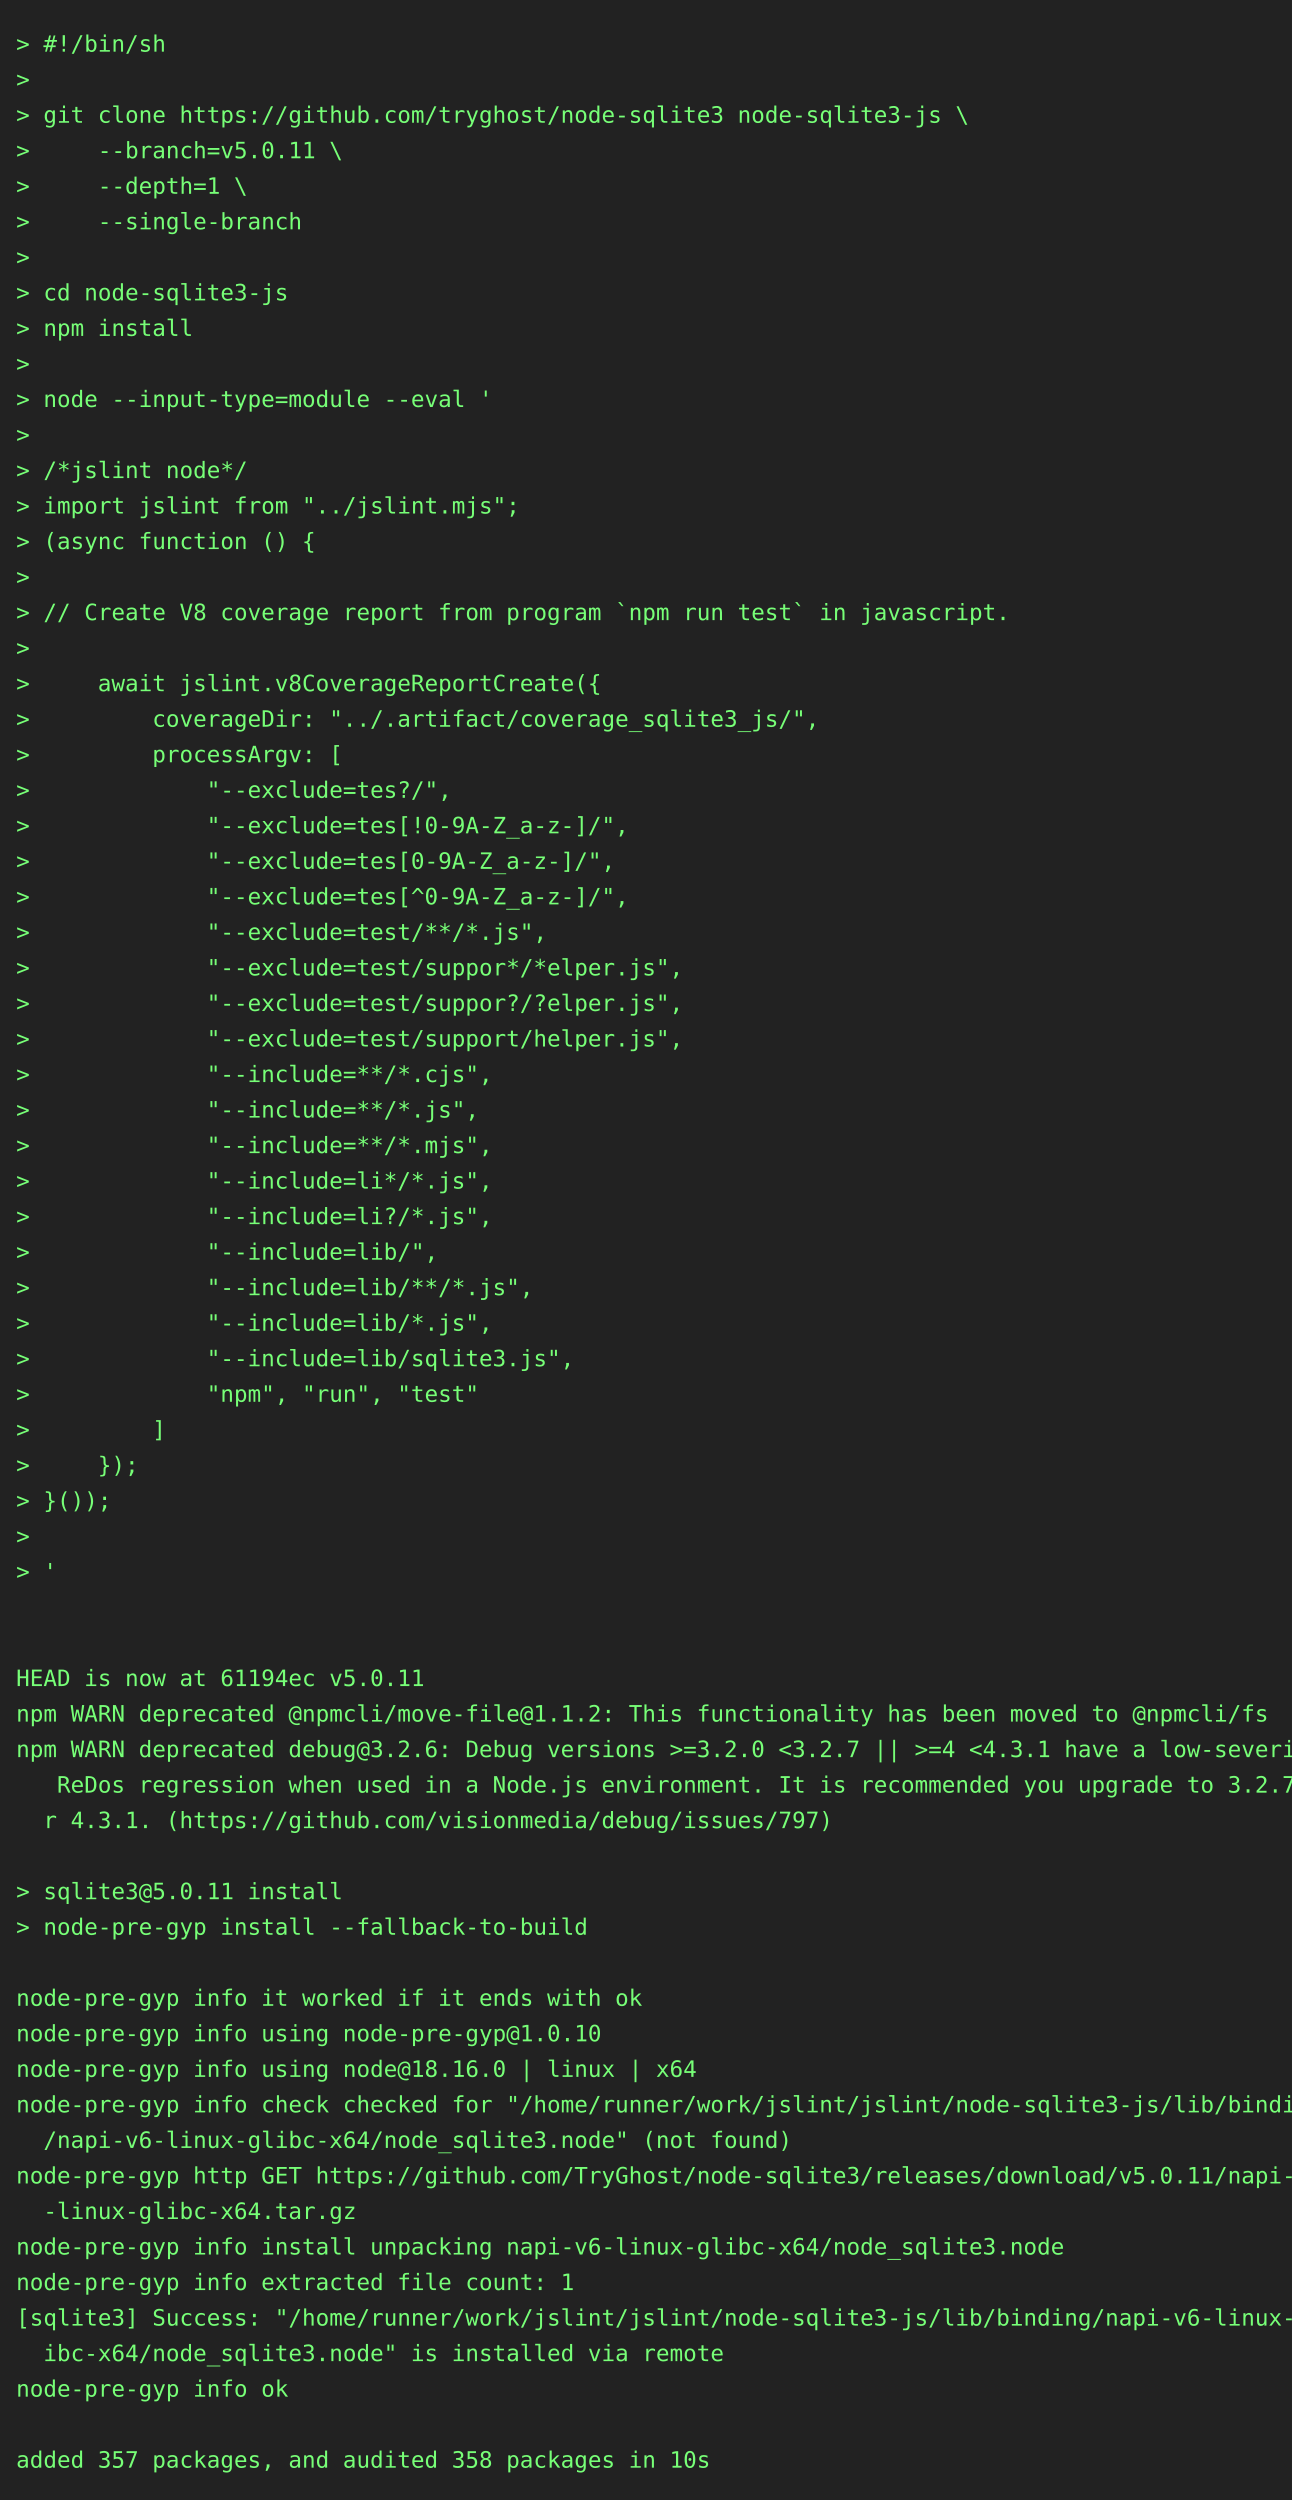
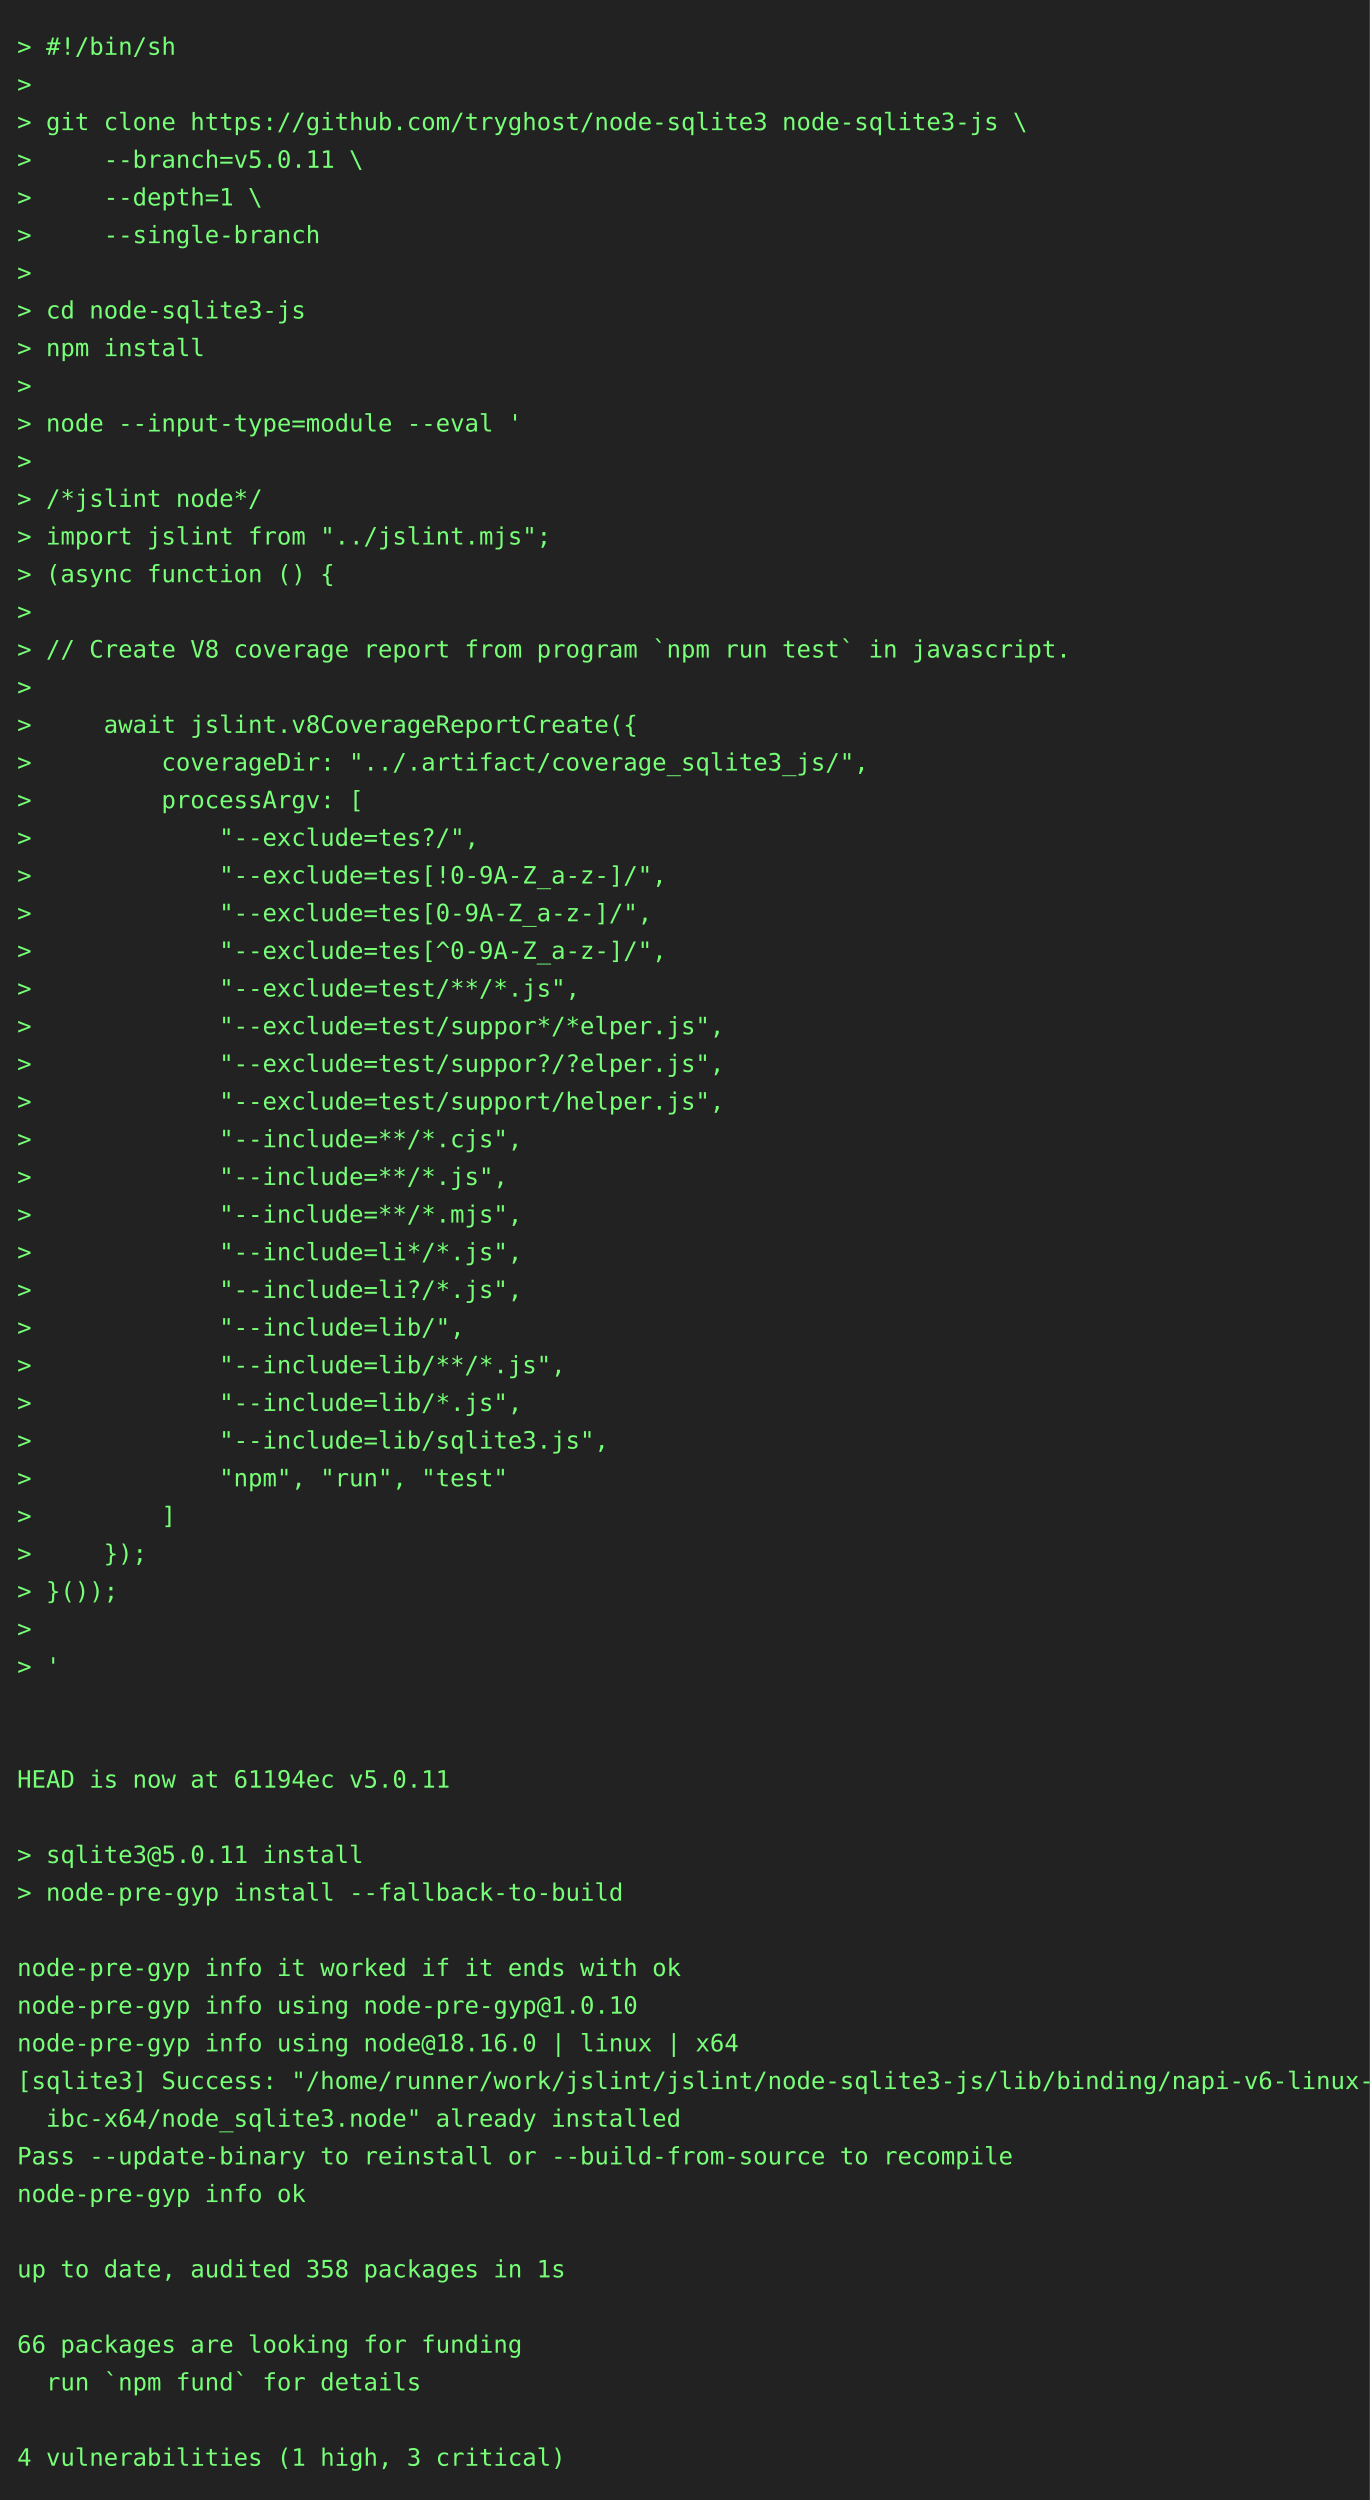
- <svg xmlns="http://www.w3.org/2000/svg" height="1548" width="800">
-   <rect height="1548" fill="#222" width="800" />
+ <svg xmlns="http://www.w3.org/2000/svg" height="1460" width="800">
+   <rect height="1460" fill="#222" width="800" />
  <text fill="#7f7" font-family="consolas, menlo, monospace" font-size="14" xml:space="preserve">
    <tspan lengthAdjust="spacingAndGlyphs" textLength="768" x="10" y="32">&gt; #!/bin/sh                                                                                      </tspan>
    <tspan lengthAdjust="spacingAndGlyphs" textLength="768" x="10" y="54">&gt;                                                                                                </tspan>
    <tspan lengthAdjust="spacingAndGlyphs" textLength="768" x="10" y="76">&gt; git clone https://github.com/tryghost/node-sqlite3 node-sqlite3-js \                           </tspan>
    <tspan lengthAdjust="spacingAndGlyphs" textLength="768" x="10" y="98">&gt;     --branch=v5.0.11 \                                                                         </tspan>
    <tspan lengthAdjust="spacingAndGlyphs" textLength="768" x="10" y="120">&gt;     --depth=1 \                                                                                </tspan>
    <tspan lengthAdjust="spacingAndGlyphs" textLength="768" x="10" y="142">&gt;     --single-branch                                                                            </tspan>
    <tspan lengthAdjust="spacingAndGlyphs" textLength="768" x="10" y="164">&gt;                                                                                                </tspan>
    <tspan lengthAdjust="spacingAndGlyphs" textLength="768" x="10" y="186">&gt; cd node-sqlite3-js                                                                             </tspan>
    <tspan lengthAdjust="spacingAndGlyphs" textLength="768" x="10" y="208">&gt; npm install                                                                                    </tspan>
    <tspan lengthAdjust="spacingAndGlyphs" textLength="768" x="10" y="230">&gt;                                                                                                </tspan>
    <tspan lengthAdjust="spacingAndGlyphs" textLength="768" x="10" y="252">&gt; node --input-type=module --eval '                                                              </tspan>
    <tspan lengthAdjust="spacingAndGlyphs" textLength="768" x="10" y="274">&gt;                                                                                                </tspan>
    <tspan lengthAdjust="spacingAndGlyphs" textLength="768" x="10" y="296">&gt; /*jslint node*/                                                                                </tspan>
    <tspan lengthAdjust="spacingAndGlyphs" textLength="768" x="10" y="318">&gt; import jslint from "../jslint.mjs";                                                            </tspan>
    <tspan lengthAdjust="spacingAndGlyphs" textLength="768" x="10" y="340">&gt; (async function () {                                                                           </tspan>
    <tspan lengthAdjust="spacingAndGlyphs" textLength="768" x="10" y="362">&gt;                                                                                                </tspan>
    <tspan lengthAdjust="spacingAndGlyphs" textLength="768" x="10" y="384">&gt; // Create V8 coverage report from program `npm run test` in javascript.                        </tspan>
    <tspan lengthAdjust="spacingAndGlyphs" textLength="768" x="10" y="406">&gt;                                                                                                </tspan>
    <tspan lengthAdjust="spacingAndGlyphs" textLength="768" x="10" y="428">&gt;     await jslint.v8CoverageReportCreate({                                                      </tspan>
    <tspan lengthAdjust="spacingAndGlyphs" textLength="768" x="10" y="450">&gt;         coverageDir: "../.artifact/coverage_sqlite3_js/",                                      </tspan>
    <tspan lengthAdjust="spacingAndGlyphs" textLength="768" x="10" y="472">&gt;         processArgv: [                                                                         </tspan>
    <tspan lengthAdjust="spacingAndGlyphs" textLength="768" x="10" y="494">&gt;             "--exclude=tes?/",                                                                 </tspan>
    <tspan lengthAdjust="spacingAndGlyphs" textLength="768" x="10" y="516">&gt;             "--exclude=tes[!0-9A-Z_a-z-]/",                                                    </tspan>
    <tspan lengthAdjust="spacingAndGlyphs" textLength="768" x="10" y="538">&gt;             "--exclude=tes[0-9A-Z_a-z-]/",                                                     </tspan>
    <tspan lengthAdjust="spacingAndGlyphs" textLength="768" x="10" y="560">&gt;             "--exclude=tes[^0-9A-Z_a-z-]/",                                                    </tspan>
    <tspan lengthAdjust="spacingAndGlyphs" textLength="768" x="10" y="582">&gt;             "--exclude=test/**/*.js",                                                          </tspan>
    <tspan lengthAdjust="spacingAndGlyphs" textLength="768" x="10" y="604">&gt;             "--exclude=test/suppor*/*elper.js",                                                </tspan>
    <tspan lengthAdjust="spacingAndGlyphs" textLength="768" x="10" y="626">&gt;             "--exclude=test/suppor?/?elper.js",                                                </tspan>
    <tspan lengthAdjust="spacingAndGlyphs" textLength="768" x="10" y="648">&gt;             "--exclude=test/support/helper.js",                                                </tspan>
    <tspan lengthAdjust="spacingAndGlyphs" textLength="768" x="10" y="670">&gt;             "--include=**/*.cjs",                                                              </tspan>
    <tspan lengthAdjust="spacingAndGlyphs" textLength="768" x="10" y="692">&gt;             "--include=**/*.js",                                                               </tspan>
    <tspan lengthAdjust="spacingAndGlyphs" textLength="768" x="10" y="714">&gt;             "--include=**/*.mjs",                                                              </tspan>
    <tspan lengthAdjust="spacingAndGlyphs" textLength="768" x="10" y="736">&gt;             "--include=li*/*.js",                                                              </tspan>
    <tspan lengthAdjust="spacingAndGlyphs" textLength="768" x="10" y="758">&gt;             "--include=li?/*.js",                                                              </tspan>
    <tspan lengthAdjust="spacingAndGlyphs" textLength="768" x="10" y="780">&gt;             "--include=lib/",                                                                  </tspan>
    <tspan lengthAdjust="spacingAndGlyphs" textLength="768" x="10" y="802">&gt;             "--include=lib/**/*.js",                                                           </tspan>
    <tspan lengthAdjust="spacingAndGlyphs" textLength="768" x="10" y="824">&gt;             "--include=lib/*.js",                                                              </tspan>
    <tspan lengthAdjust="spacingAndGlyphs" textLength="768" x="10" y="846">&gt;             "--include=lib/sqlite3.js",                                                        </tspan>
    <tspan lengthAdjust="spacingAndGlyphs" textLength="768" x="10" y="868">&gt;             "npm", "run", "test"                                                               </tspan>
    <tspan lengthAdjust="spacingAndGlyphs" textLength="768" x="10" y="890">&gt;         ]                                                                                      </tspan>
    <tspan lengthAdjust="spacingAndGlyphs" textLength="768" x="10" y="912">&gt;     });                                                                                        </tspan>
    <tspan lengthAdjust="spacingAndGlyphs" textLength="768" x="10" y="934">&gt; }());                                                                                          </tspan>
    <tspan lengthAdjust="spacingAndGlyphs" textLength="768" x="10" y="956">&gt;                                                                                                </tspan>
    <tspan lengthAdjust="spacingAndGlyphs" textLength="768" x="10" y="978">&gt; '                                                                                              </tspan>
    <tspan lengthAdjust="spacingAndGlyphs" textLength="768" x="10" y="1000">                                                                                                 </tspan>
    <tspan lengthAdjust="spacingAndGlyphs" textLength="768" x="10" y="1022">                                                                                                 </tspan>
    <tspan lengthAdjust="spacingAndGlyphs" textLength="768" x="10" y="1044">HEAD is now at 61194ec v5.0.11                                                                   </tspan>
-     <tspan lengthAdjust="spacingAndGlyphs" textLength="768" x="10" y="1066">npm WARN deprecated @npmcli/move-file@1.1.2: This functionality has been moved to @npmcli/fs     </tspan>
-     <tspan lengthAdjust="spacingAndGlyphs" textLength="768" x="10" y="1088">npm WARN deprecated debug@3.2.6: Debug versions &gt;=3.2.0 &lt;3.2.7 || &gt;=4 &lt;4.3.1 have a low-severity\</tspan>
-     <tspan lengthAdjust="spacingAndGlyphs" textLength="768" x="10" y="1110">   ReDos regression when used in a Node.js environment. It is recommended you upgrade to 3.2.7 o\</tspan>
-     <tspan lengthAdjust="spacingAndGlyphs" textLength="768" x="10" y="1132">  r 4.3.1. (https://github.com/visionmedia/debug/issues/797)                                     </tspan>
-     <tspan lengthAdjust="spacingAndGlyphs" textLength="768" x="10" y="1154">                                                                                                 </tspan>
-     <tspan lengthAdjust="spacingAndGlyphs" textLength="768" x="10" y="1176">&gt; sqlite3@5.0.11 install                                                                         </tspan>
-     <tspan lengthAdjust="spacingAndGlyphs" textLength="768" x="10" y="1198">&gt; node-pre-gyp install --fallback-to-build                                                       </tspan>
-     <tspan lengthAdjust="spacingAndGlyphs" textLength="768" x="10" y="1220">                                                                                                 </tspan>
-     <tspan lengthAdjust="spacingAndGlyphs" textLength="768" x="10" y="1242">node-pre-gyp info it worked if it ends with ok                                                   </tspan>
-     <tspan lengthAdjust="spacingAndGlyphs" textLength="768" x="10" y="1264">node-pre-gyp info using node-pre-gyp@1.0.10                                                      </tspan>
-     <tspan lengthAdjust="spacingAndGlyphs" textLength="768" x="10" y="1286">node-pre-gyp info using node@18.16.0 | linux | x64                                               </tspan>
-     <tspan lengthAdjust="spacingAndGlyphs" textLength="768" x="10" y="1308">node-pre-gyp info check checked for "/home/runner/work/jslint/jslint/node-sqlite3-js/lib/binding\</tspan>
-     <tspan lengthAdjust="spacingAndGlyphs" textLength="768" x="10" y="1330">  /napi-v6-linux-glibc-x64/node_sqlite3.node" (not found)                                        </tspan>
-     <tspan lengthAdjust="spacingAndGlyphs" textLength="768" x="10" y="1352">node-pre-gyp http GET https://github.com/TryGhost/node-sqlite3/releases/download/v5.0.11/napi-v6\</tspan>
-     <tspan lengthAdjust="spacingAndGlyphs" textLength="768" x="10" y="1374">  -linux-glibc-x64.tar.gz                                                                        </tspan>
-     <tspan lengthAdjust="spacingAndGlyphs" textLength="768" x="10" y="1396">node-pre-gyp info install unpacking napi-v6-linux-glibc-x64/node_sqlite3.node                    </tspan>
-     <tspan lengthAdjust="spacingAndGlyphs" textLength="768" x="10" y="1418">node-pre-gyp info extracted file count: 1                                                        </tspan>
-     <tspan lengthAdjust="spacingAndGlyphs" textLength="768" x="10" y="1440">[sqlite3] Success: "/home/runner/work/jslint/jslint/node-sqlite3-js/lib/binding/napi-v6-linux-gl\</tspan>
-     <tspan lengthAdjust="spacingAndGlyphs" textLength="768" x="10" y="1462">  ibc-x64/node_sqlite3.node" is installed via remote                                             </tspan>
-     <tspan lengthAdjust="spacingAndGlyphs" textLength="768" x="10" y="1484">node-pre-gyp info ok                                                                             </tspan>
-     <tspan lengthAdjust="spacingAndGlyphs" textLength="768" x="10" y="1506">                                                                                                 </tspan>
-     <tspan lengthAdjust="spacingAndGlyphs" textLength="768" x="10" y="1528">added 357 packages, and audited 358 packages in 10s                                              </tspan>
+     <tspan lengthAdjust="spacingAndGlyphs" textLength="768" x="10" y="1066">                                                                                                 </tspan>
+     <tspan lengthAdjust="spacingAndGlyphs" textLength="768" x="10" y="1088">&gt; sqlite3@5.0.11 install                                                                         </tspan>
+     <tspan lengthAdjust="spacingAndGlyphs" textLength="768" x="10" y="1110">&gt; node-pre-gyp install --fallback-to-build                                                       </tspan>
+     <tspan lengthAdjust="spacingAndGlyphs" textLength="768" x="10" y="1132">                                                                                                 </tspan>
+     <tspan lengthAdjust="spacingAndGlyphs" textLength="768" x="10" y="1154">node-pre-gyp info it worked if it ends with ok                                                   </tspan>
+     <tspan lengthAdjust="spacingAndGlyphs" textLength="768" x="10" y="1176">node-pre-gyp info using node-pre-gyp@1.0.10                                                      </tspan>
+     <tspan lengthAdjust="spacingAndGlyphs" textLength="768" x="10" y="1198">node-pre-gyp info using node@18.16.0 | linux | x64                                               </tspan>
+     <tspan lengthAdjust="spacingAndGlyphs" textLength="768" x="10" y="1220">[sqlite3] Success: "/home/runner/work/jslint/jslint/node-sqlite3-js/lib/binding/napi-v6-linux-gl\</tspan>
+     <tspan lengthAdjust="spacingAndGlyphs" textLength="768" x="10" y="1242">  ibc-x64/node_sqlite3.node" already installed                                                   </tspan>
+     <tspan lengthAdjust="spacingAndGlyphs" textLength="768" x="10" y="1264">Pass --update-binary to reinstall or --build-from-source to recompile                            </tspan>
+     <tspan lengthAdjust="spacingAndGlyphs" textLength="768" x="10" y="1286">node-pre-gyp info ok                                                                             </tspan>
+     <tspan lengthAdjust="spacingAndGlyphs" textLength="768" x="10" y="1308">                                                                                                 </tspan>
+     <tspan lengthAdjust="spacingAndGlyphs" textLength="768" x="10" y="1330">up to date, audited 358 packages in 1s                                                           </tspan>
+     <tspan lengthAdjust="spacingAndGlyphs" textLength="768" x="10" y="1352">                                                                                                 </tspan>
+     <tspan lengthAdjust="spacingAndGlyphs" textLength="768" x="10" y="1374">66 packages are looking for funding                                                              </tspan>
+     <tspan lengthAdjust="spacingAndGlyphs" textLength="768" x="10" y="1396">  run `npm fund` for details                                                                     </tspan>
+     <tspan lengthAdjust="spacingAndGlyphs" textLength="768" x="10" y="1418">                                                                                                 </tspan>
+     <tspan lengthAdjust="spacingAndGlyphs" textLength="768" x="10" y="1440">4 vulnerabilities (1 high, 3 critical)                                                           </tspan>
  </text>
</svg>
